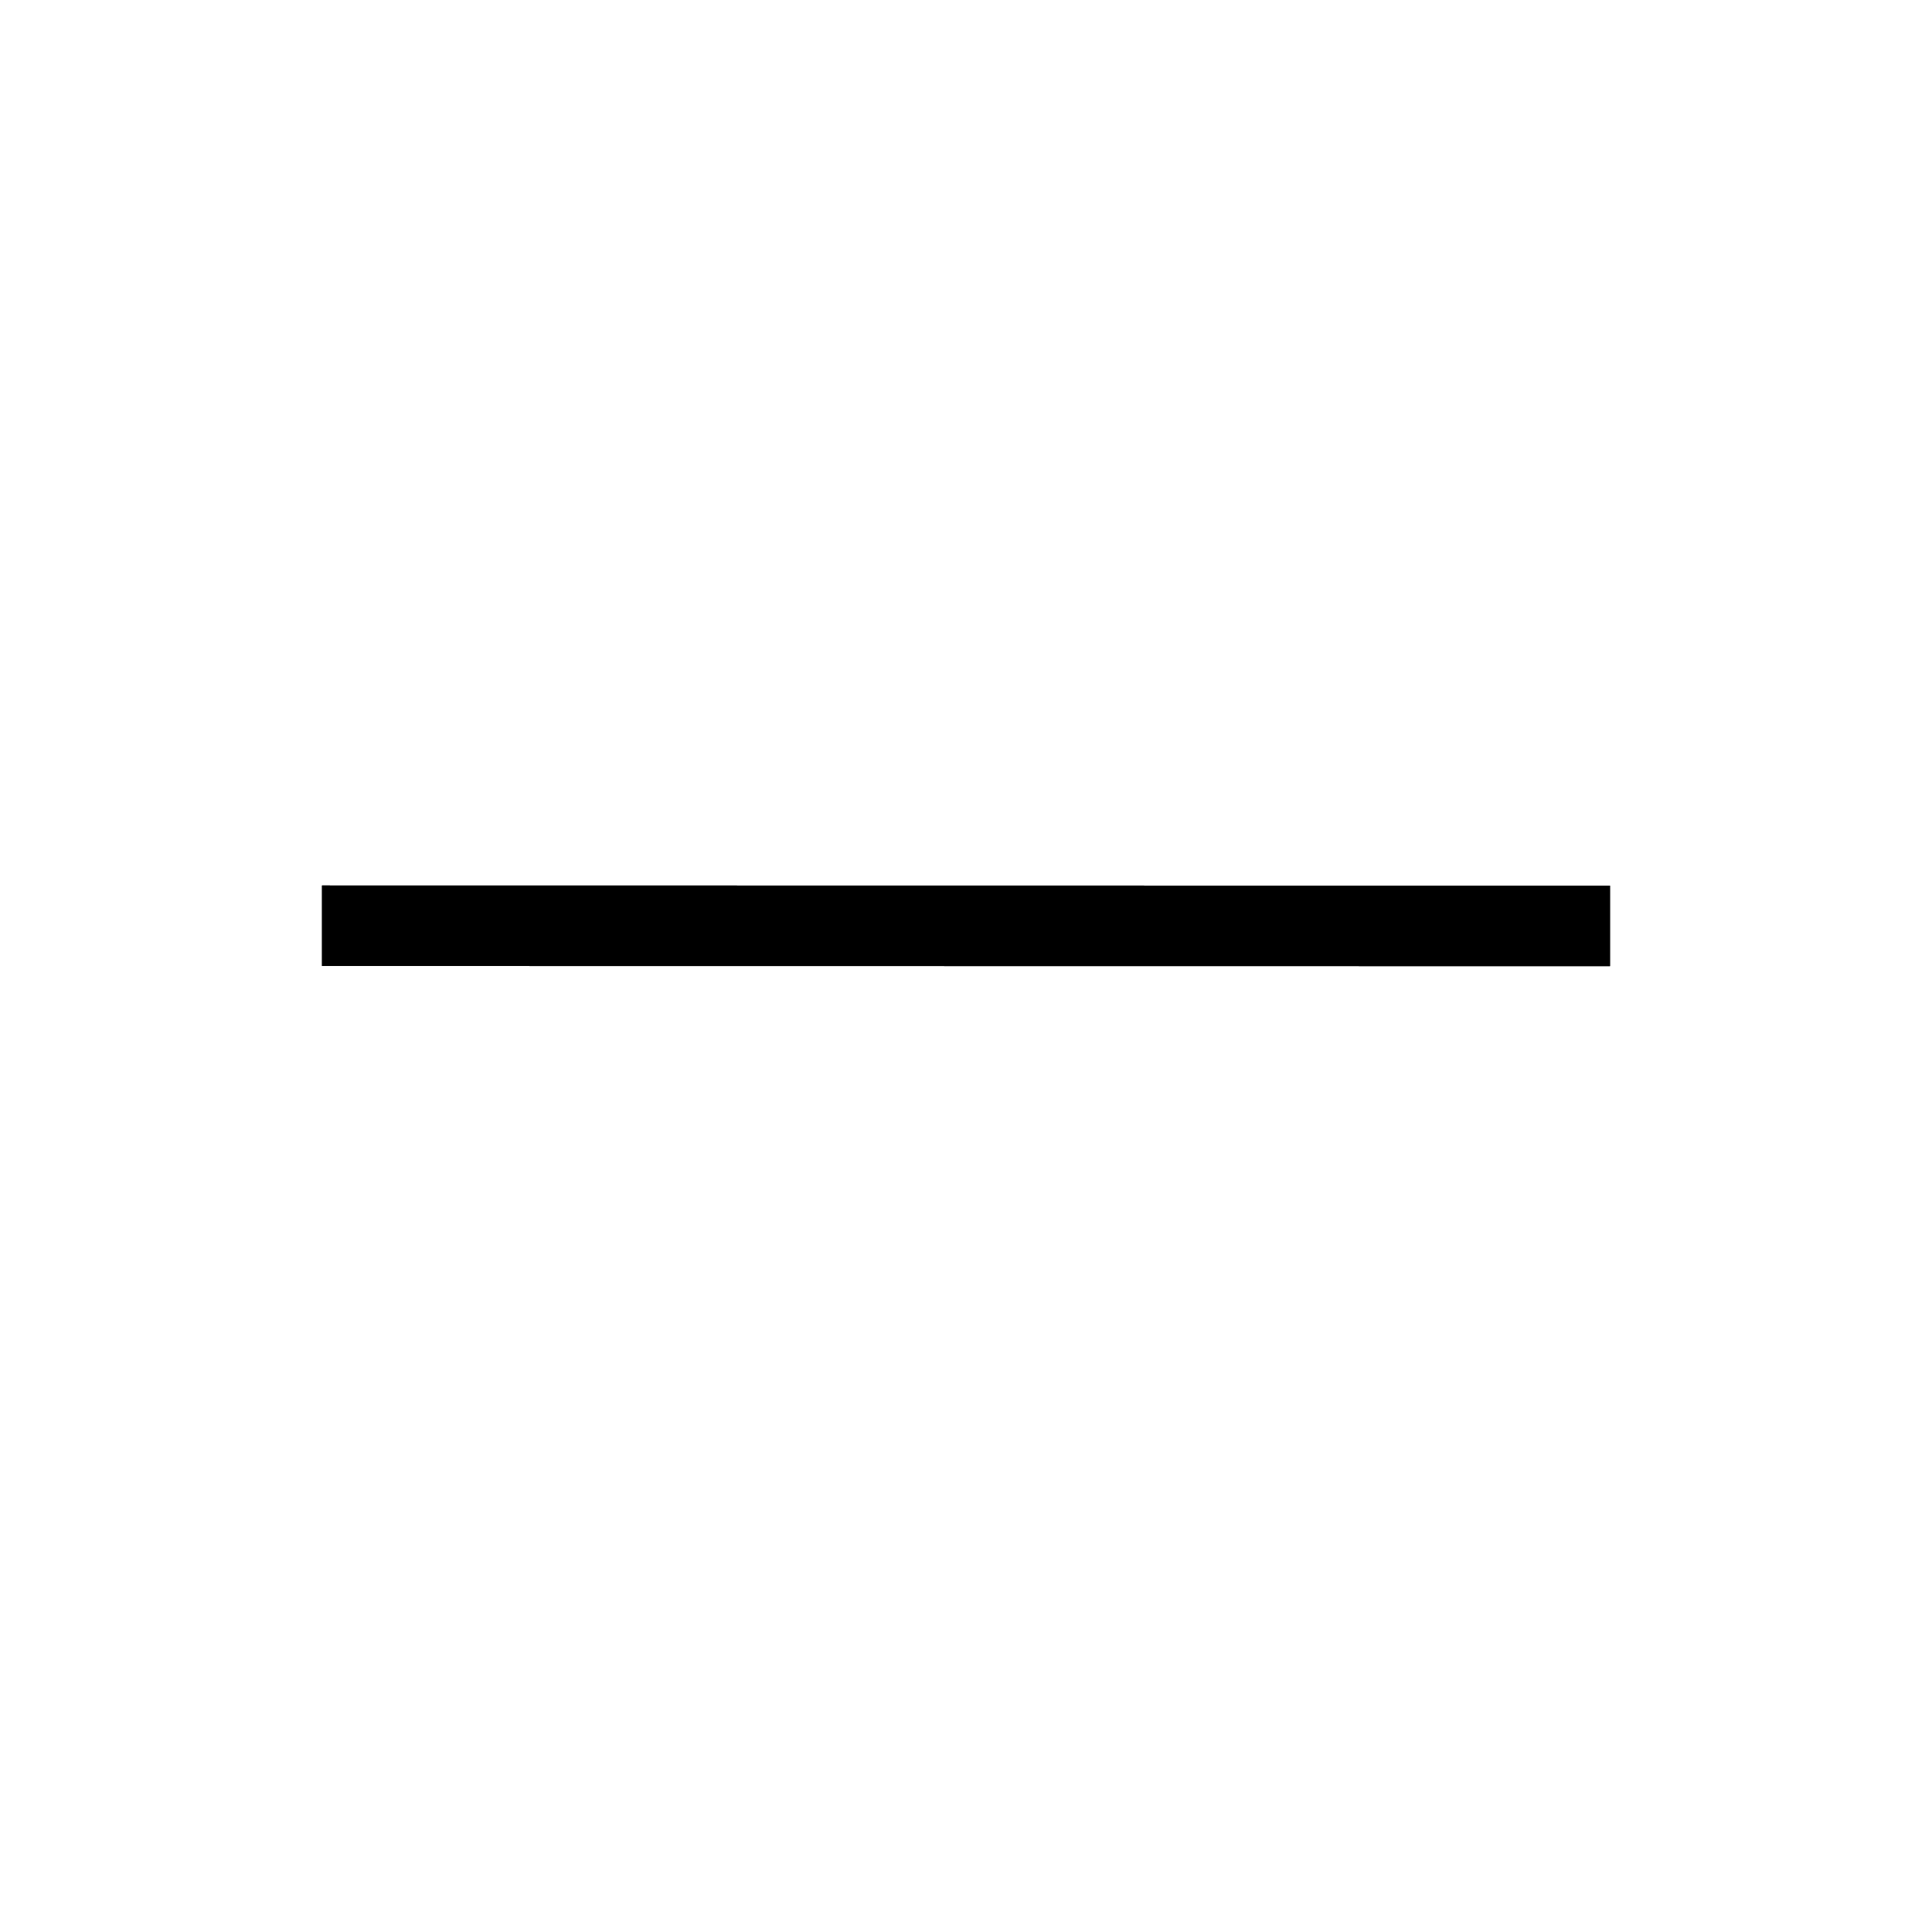
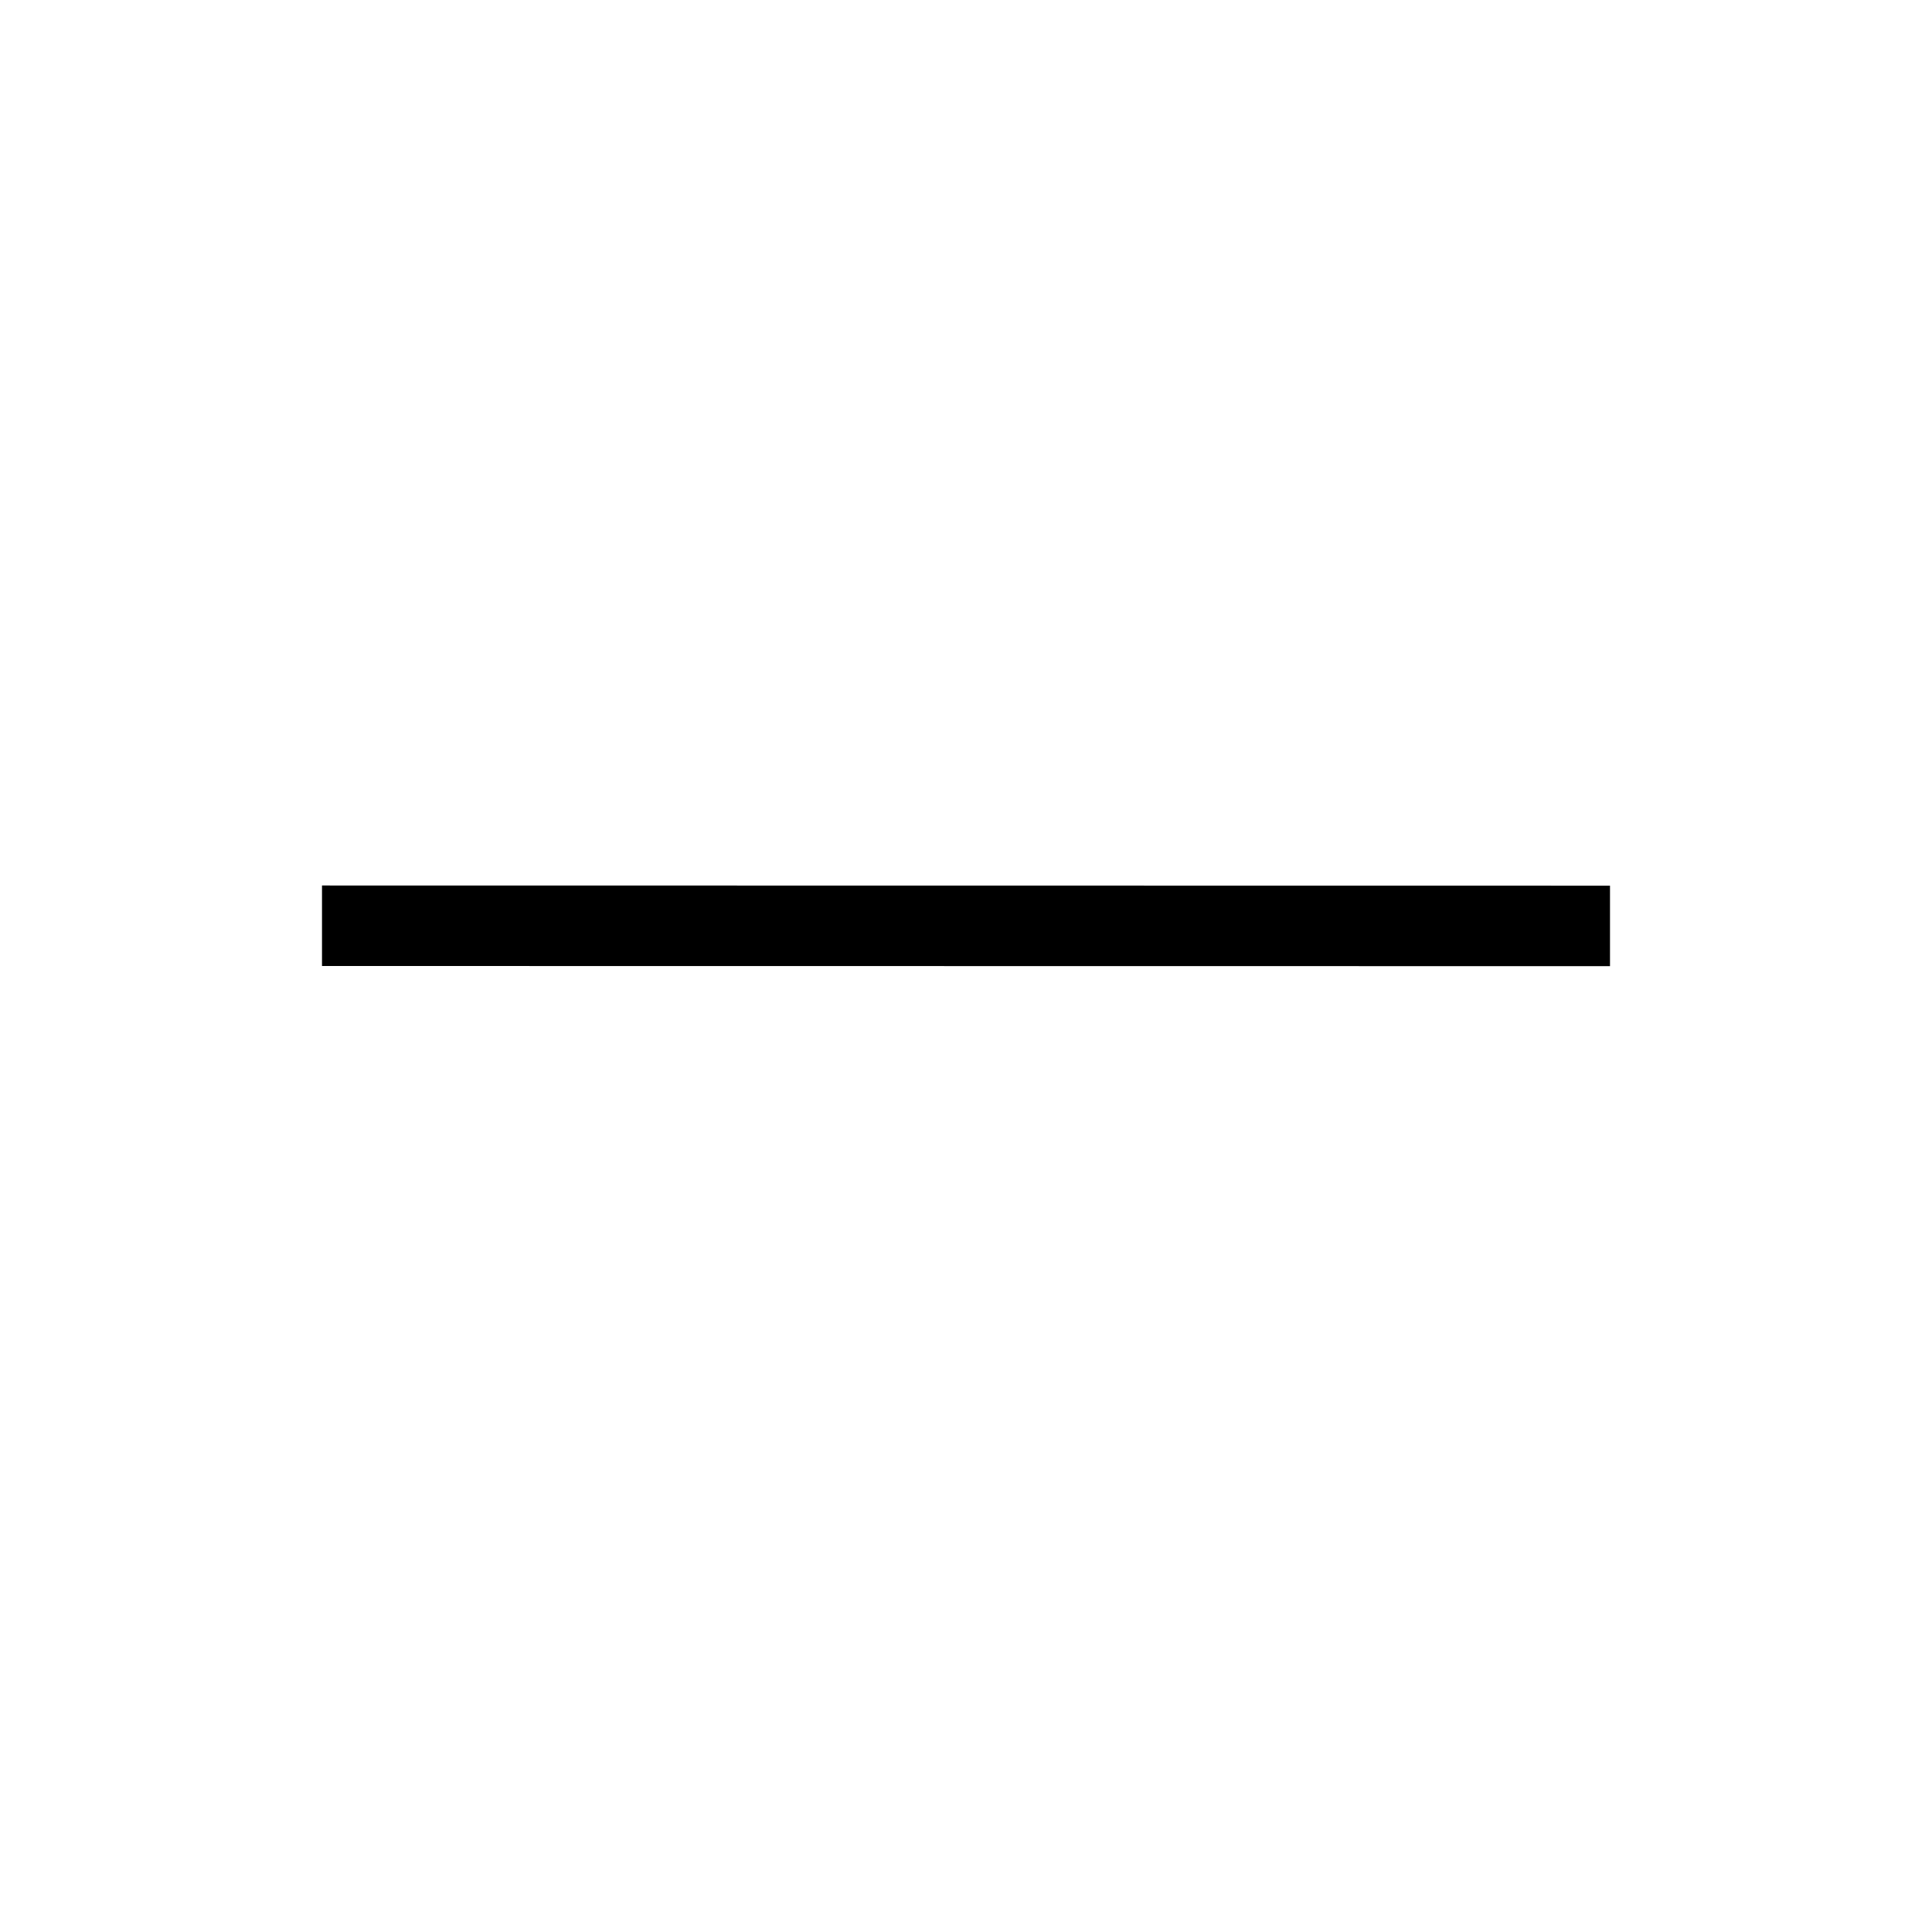
<svg xmlns="http://www.w3.org/2000/svg" width="24" height="24" viewBox="0 0 24 24">
-   <g fill="none" fill-rule="evenodd">
-     <polygon fill="#000" fill-rule="nonzero" points="4 12 4 11 20 11.002 20 12.002" />
-     <polygon fill="#000" fill-rule="nonzero" points="4 12 4 11 20 11.002 20 12.002" />
-   </g>
+   <polygon points="4 12 4 11 20 11.002 20 12.002" />
</svg>
